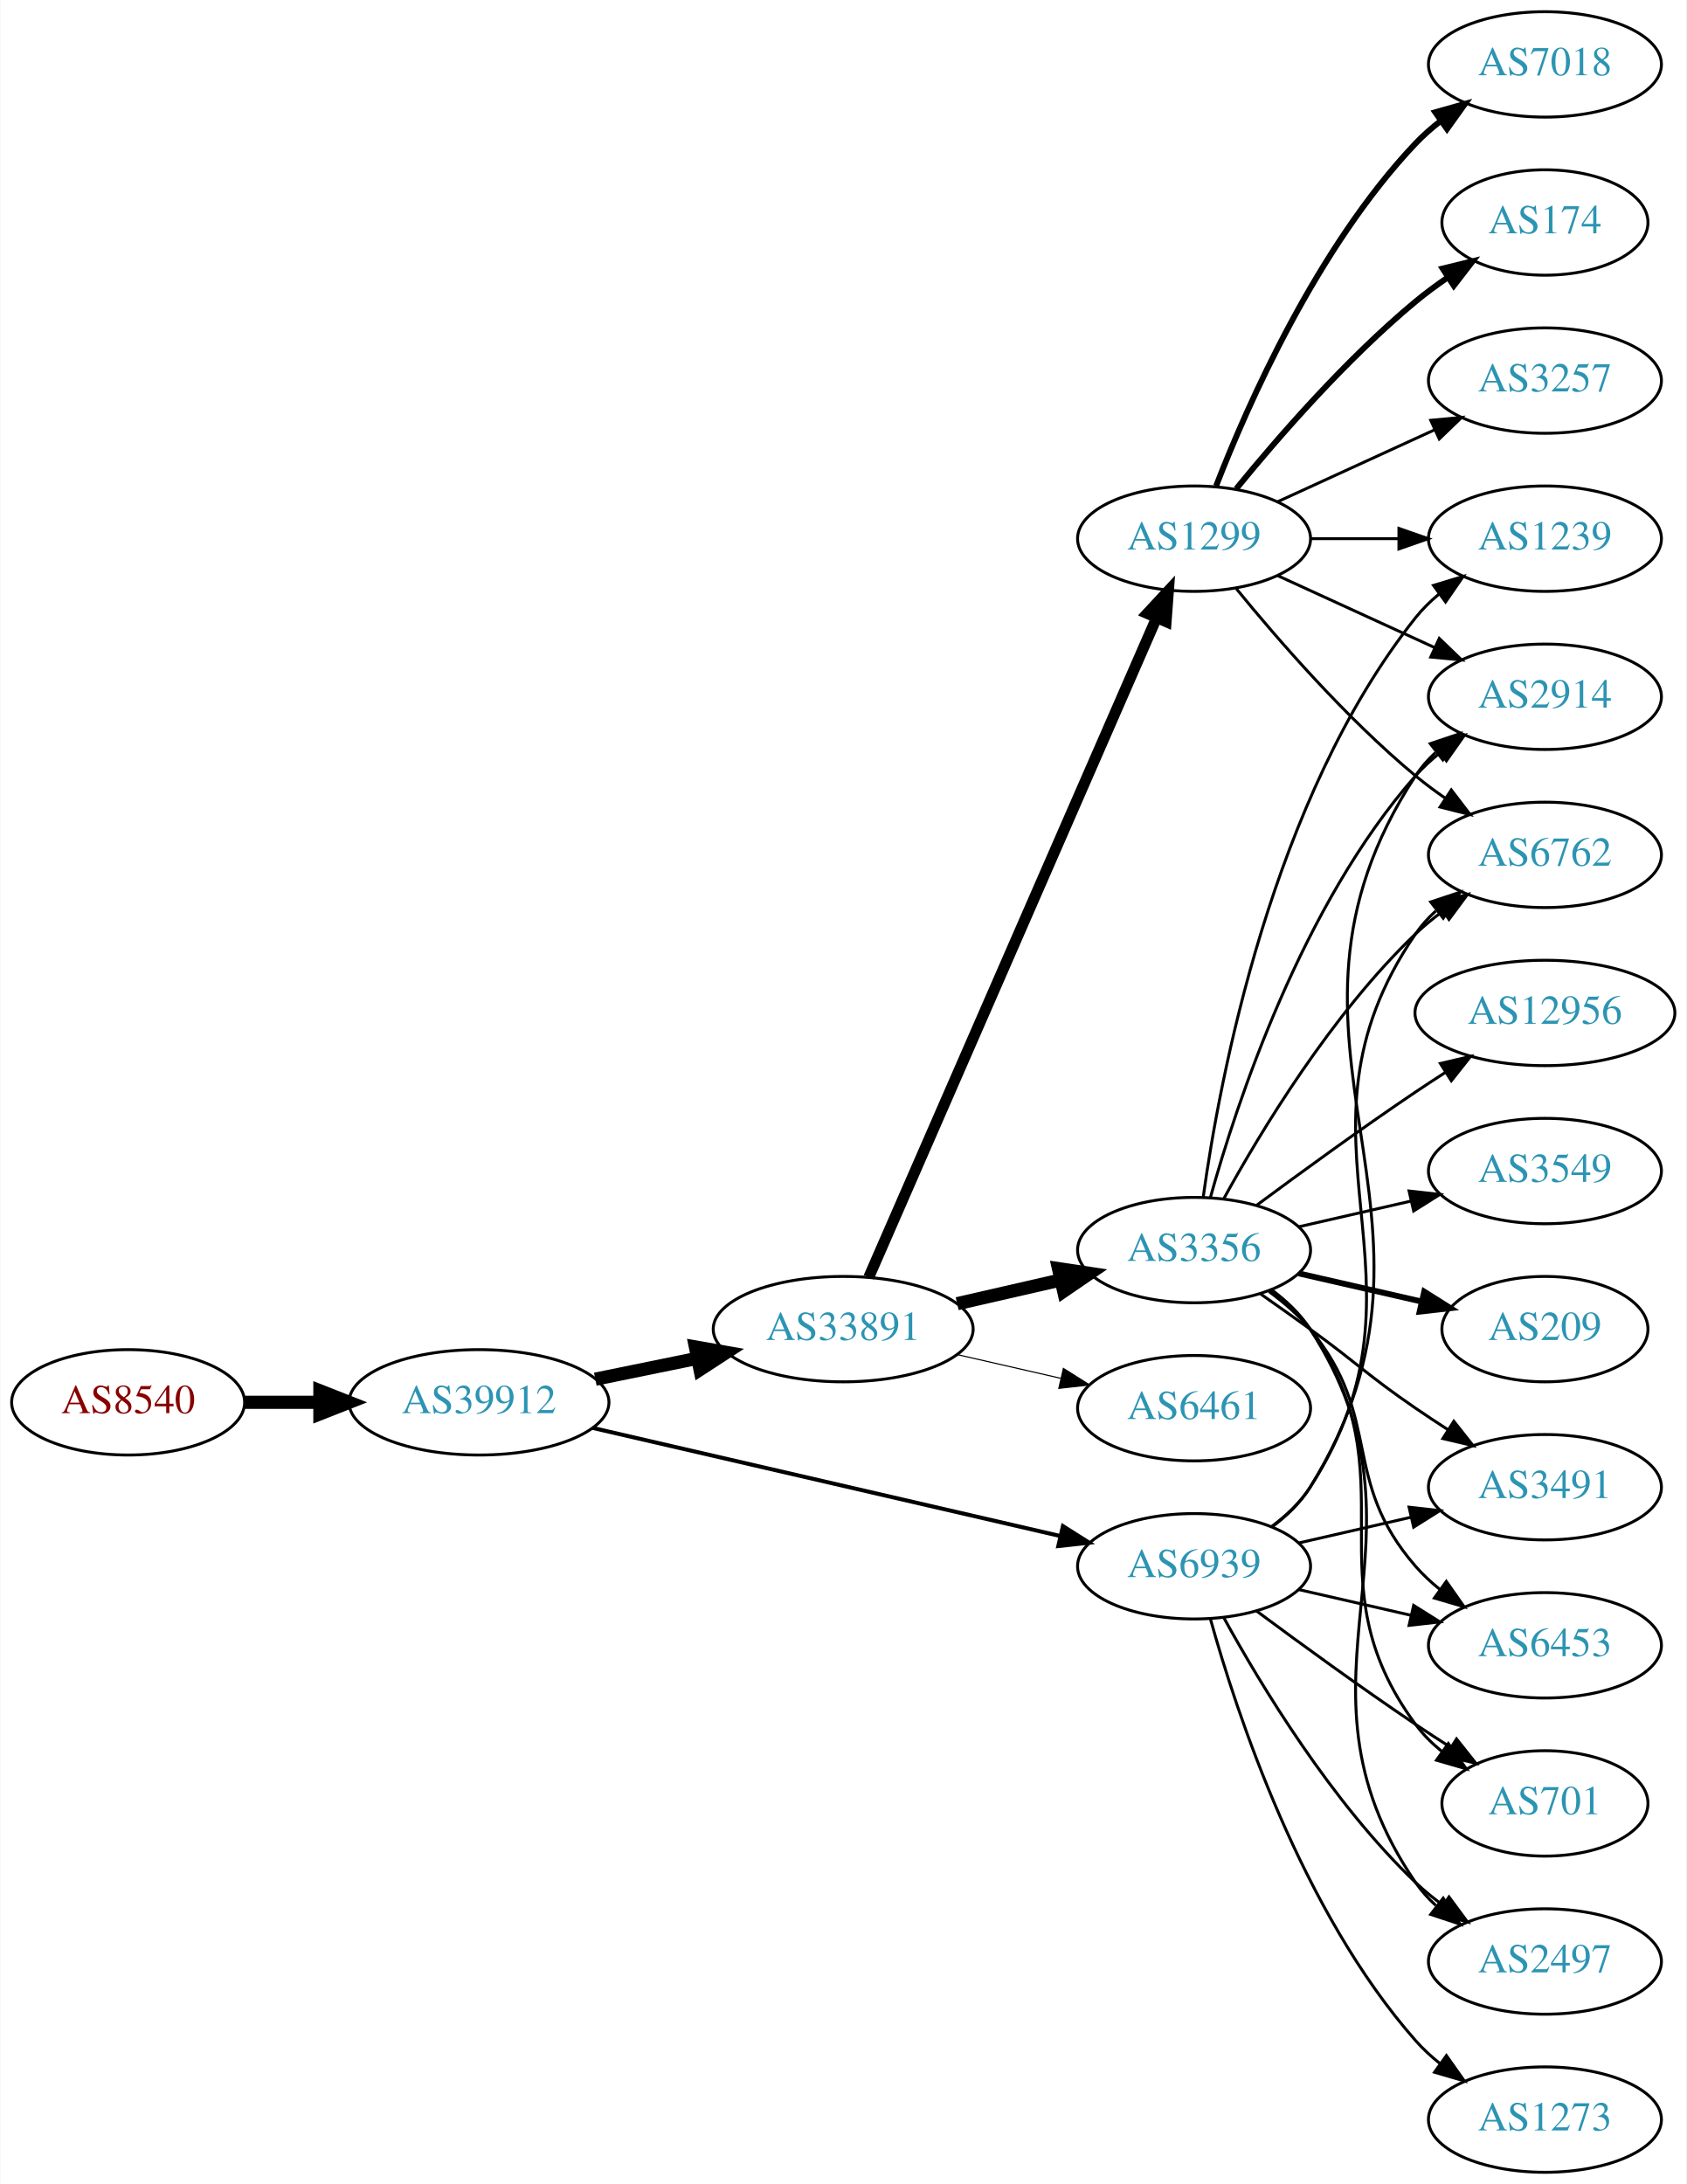
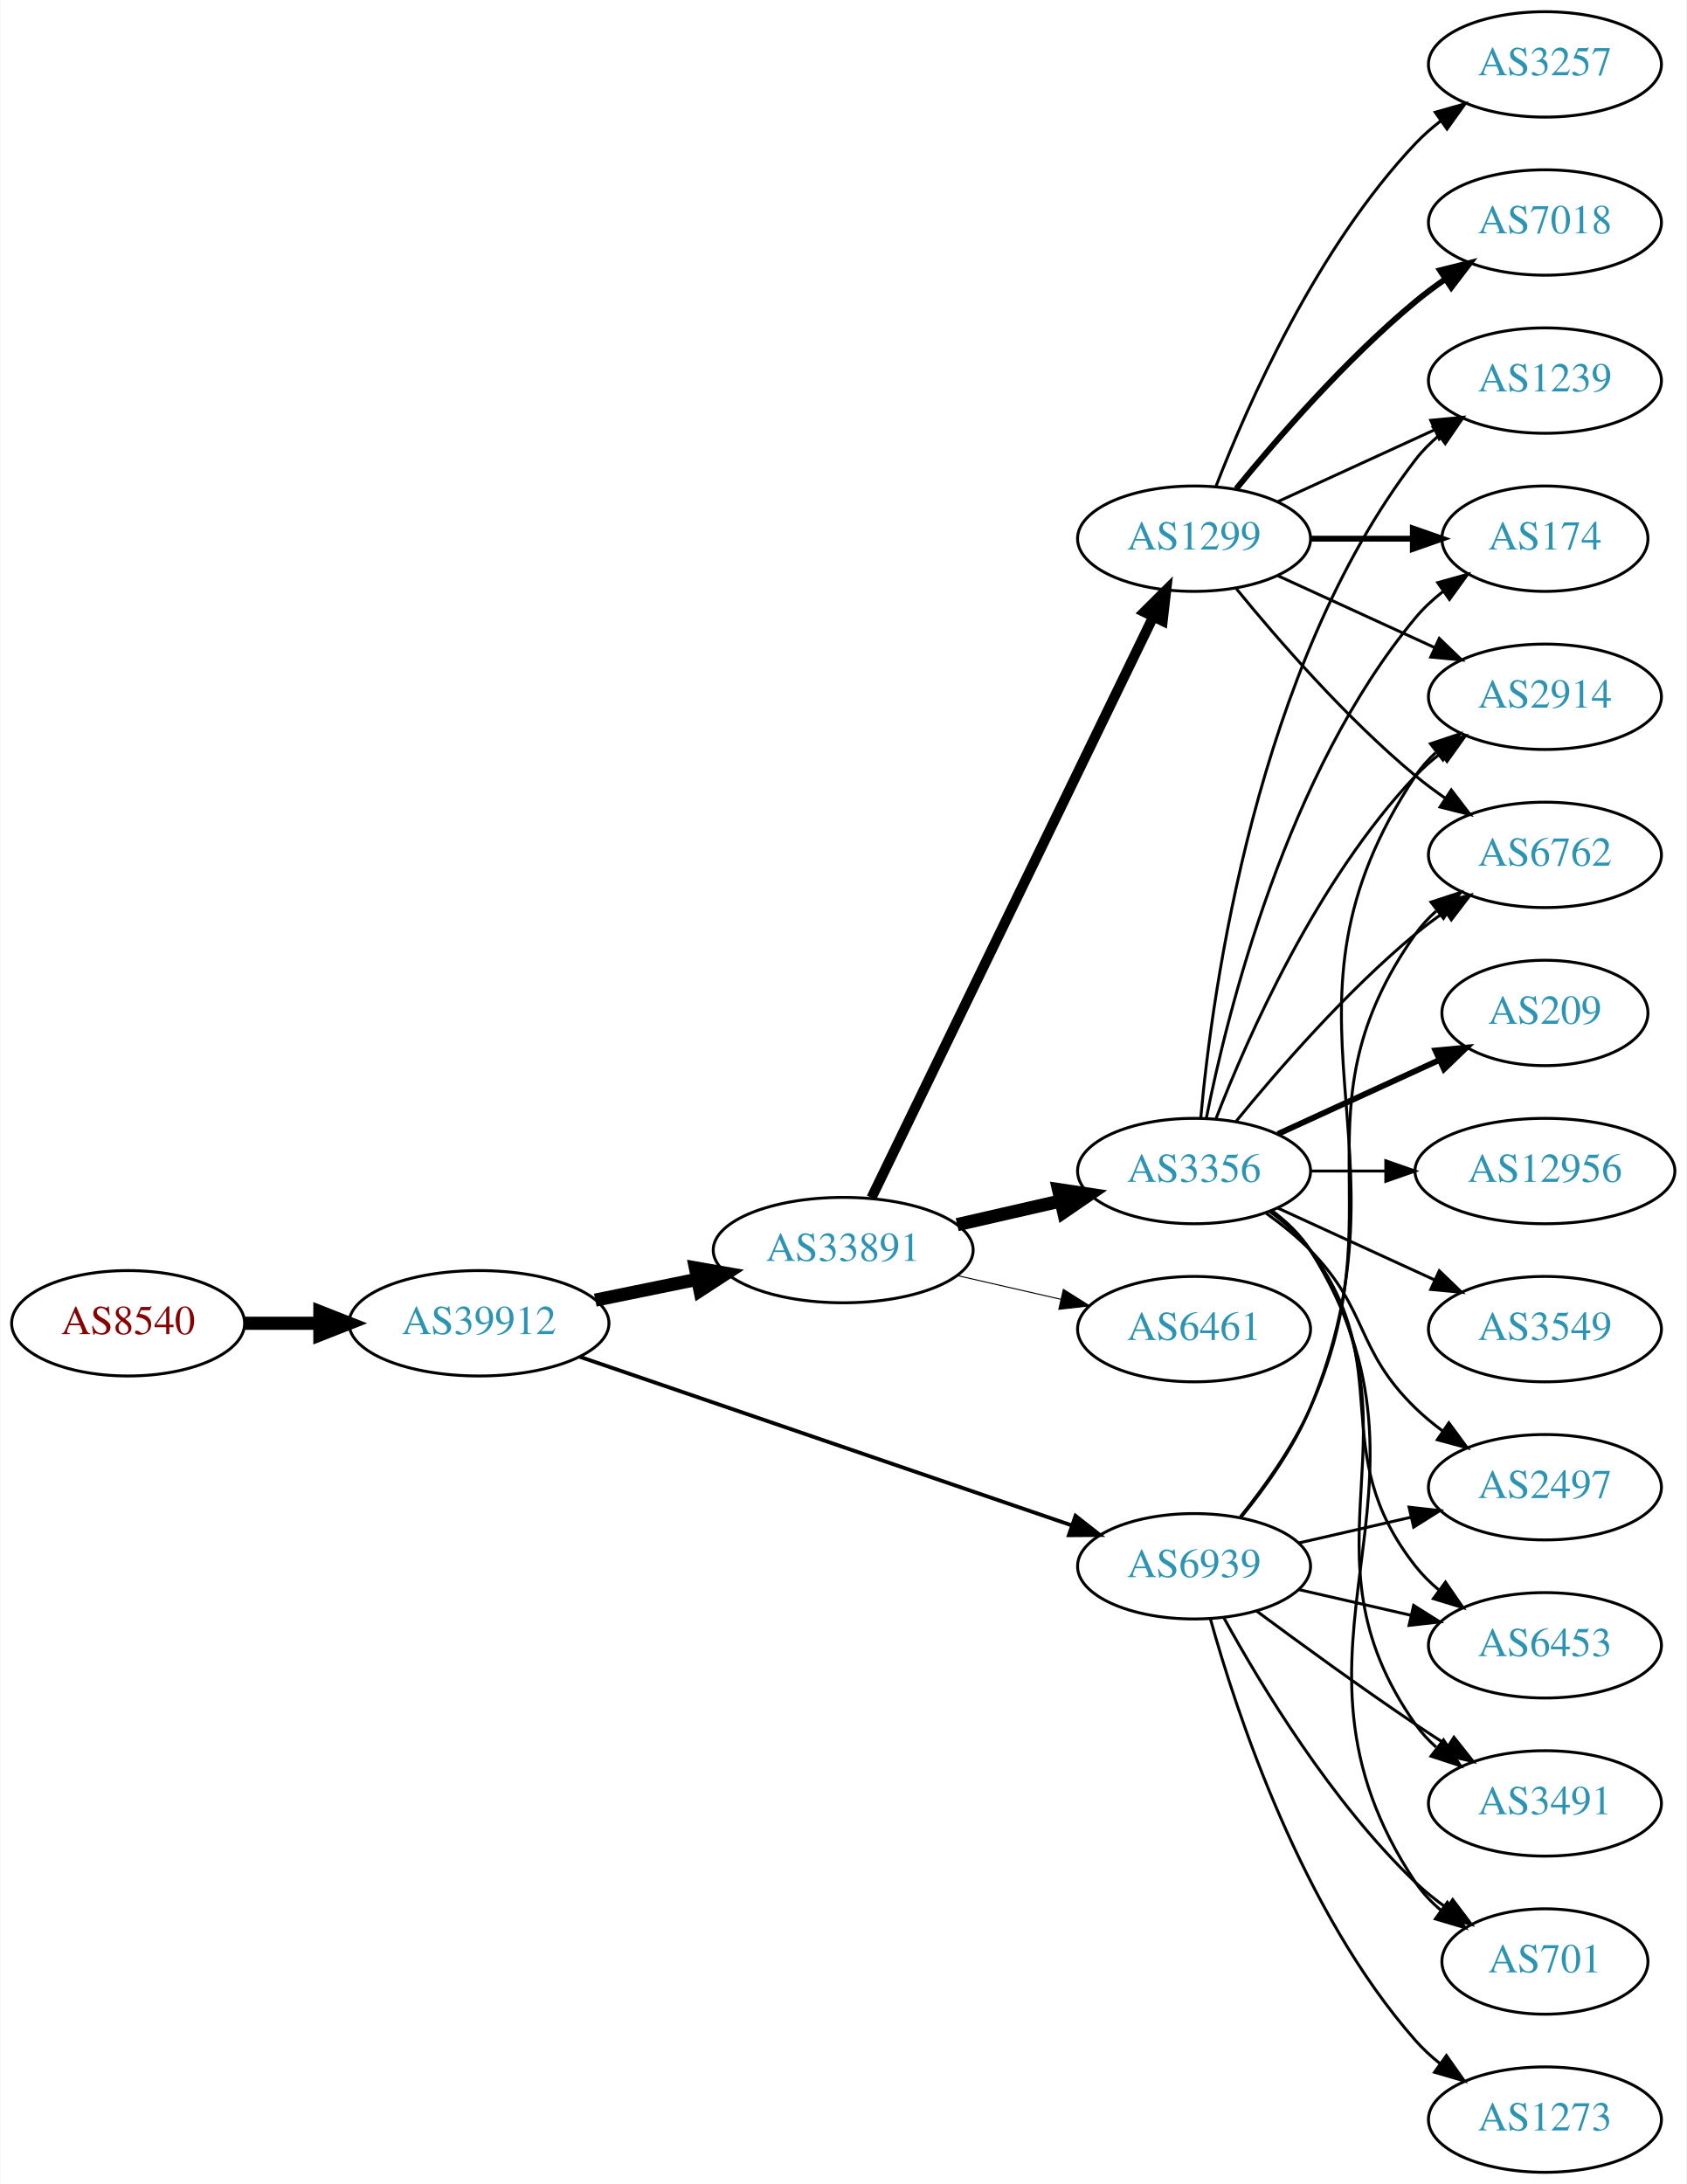
<svg xmlns="http://www.w3.org/2000/svg" xmlns:xlink="http://www.w3.org/1999/xlink" width="576pt" height="746pt" viewBox="0.00 0.00 575.76 746.00">
  <g id="graph0" class="graph" transform="scale(1 1) rotate(0) translate(4 742)">
    <polygon fill="white" stroke="none" points="-4,4 -4,-742 571.762,-742 571.762,4 -4,4" />
    <g id="node1" class="node">
      <g id="a_node1">
        <a xlink:href="/asn/8540" xlink:title="AS8540 ~ AMA netwoRX GmbH [AT]">
-           <ellipse fill="#ffffff" stroke="black" cx="39.647" cy="-263" rx="39.794" ry="18" />
-           <text text-anchor="middle" x="39.647" y="-259.3" font-family="Times,serif" font-size="14.00" fill="#880000">AS8540</text>
+           <ellipse fill="#ffffff" stroke="black" cx="39.647" cy="-290" rx="39.794" ry="18" />
+           <text text-anchor="middle" x="39.647" y="-286.3" font-family="Times,serif" font-size="14.00" fill="#880000">AS8540</text>
        </a>
      </g>
    </g>
    <g id="node2" class="node">
      <g id="a_node2">
        <a xlink:href="/asn/39912" xlink:title="AS39912 ~ oja.at GmbH [AT]">
-           <ellipse fill="#ffffff" stroke="black" cx="159.489" cy="-263" rx="44.393" ry="18" />
-           <text text-anchor="middle" x="159.489" y="-259.3" font-family="Times,serif" font-size="14.00" fill="#2c94b3">AS39912</text>
+           <ellipse fill="#ffffff" stroke="black" cx="159.489" cy="-290" rx="44.393" ry="18" />
+           <text text-anchor="middle" x="159.489" y="-286.3" font-family="Times,serif" font-size="14.00" fill="#2c94b3">AS39912</text>
        </a>
      </g>
    </g>
    <g id="edge1" class="edge">
-       <path fill="none" stroke="black" stroke-width="4.5" d="M79.559,-263C87.662,-263 96.337,-263 104.863,-263" />
-       <polygon fill="black" stroke="black" stroke-width="4.5" points="105.141,-266.938 115.141,-263 105.141,-259.063 105.141,-266.938" />
+       <path fill="none" stroke="black" stroke-width="4.5" d="M79.559,-290C87.662,-290 96.337,-290 104.863,-290" />
+       <polygon fill="black" stroke="black" stroke-width="4.5" points="105.141,-293.938 115.141,-290 105.141,-286.063 105.141,-293.938" />
    </g>
    <g id="node3" class="node">
      <g id="a_node3">
        <a xlink:href="/asn/33891" xlink:title="AS33891 ~ CORE-BACKBONE GMBH GLOBAL NETWORK [DE]">
-           <ellipse fill="#ffffff" stroke="black" cx="283.881" cy="-288" rx="44.393" ry="18" />
-           <text text-anchor="middle" x="283.881" y="-284.3" font-family="Times,serif" font-size="14.00" fill="#2c94b3">AS33891</text>
+           <ellipse fill="#ffffff" stroke="black" cx="283.881" cy="-315" rx="44.393" ry="18" />
+           <text text-anchor="middle" x="283.881" y="-311.3" font-family="Times,serif" font-size="14.00" fill="#2c94b3">AS33891</text>
        </a>
      </g>
    </g>
    <g id="edge2" class="edge">
-       <path fill="none" stroke="black" stroke-width="4.5" d="M199.215,-270.91C210.265,-273.167 222.45,-275.656 234.021,-278.02" />
-       <polygon fill="black" stroke="black" stroke-width="4.5" points="233.402,-281.912 243.987,-280.055 234.978,-274.196 233.402,-281.912" />
+       <path fill="none" stroke="black" stroke-width="4.5" d="M199.215,-297.91C210.265,-300.167 222.45,-302.656 234.021,-305.02" />
+       <polygon fill="black" stroke="black" stroke-width="4.5" points="233.402,-308.912 243.987,-307.055 234.978,-301.196 233.402,-308.912" />
    </g>
    <g id="node4" class="node">
      <g id="a_node4">
        <a xlink:href="/asn/6939" xlink:title="AS6939 ~ Hurricane Electric LLC [US]">
          <ellipse fill="#ffffff" stroke="black" cx="403.724" cy="-207" rx="39.794" ry="18" />
          <text text-anchor="middle" x="403.724" y="-203.3" font-family="Times,serif" font-size="14.00" fill="#2c94b3">AS6939</text>
        </a>
      </g>
    </g>
    <g id="edge3" class="edge">
-       <path fill="none" stroke="black" stroke-width="1.37" d="M198.338,-254.25C241.512,-244.269 312.046,-227.963 357.925,-217.357" />
-       <polygon fill="black" stroke="black" stroke-width="1.37" points="358.934,-220.716 367.889,-215.053 357.357,-213.896 358.934,-220.716" />
+       <path fill="none" stroke="black" stroke-width="1.312" d="M193.916,-278.546C237.78,-263.517 314.715,-237.156 361.95,-220.971" />
+       <polygon fill="black" stroke="black" stroke-width="1.312" points="363.231,-224.232 371.557,-217.679 360.962,-217.61 363.231,-224.232" />
    </g>
    <g id="node5" class="node">
      <g id="a_node5">
        <a xlink:href="/asn/1299" xlink:title="AS1299 ~ Telia Carrier [EU]">
          <ellipse fill="#ffffff" stroke="black" cx="403.724" cy="-558" rx="39.794" ry="18" />
          <text text-anchor="middle" x="403.724" y="-554.3" font-family="Times,serif" font-size="14.00" fill="#2c94b3">AS1299</text>
        </a>
      </g>
    </g>
    <g id="edge4" class="edge">
-       <path fill="none" stroke="black" stroke-width="3.75" d="M292.613,-305.715C312.714,-351.771 366.723,-475.514 390.826,-530.739" />
-       <polygon fill="black" stroke="black" stroke-width="3.75" points="387.755,-532.454 394.963,-540.219 394.171,-529.654 387.755,-532.454" />
+       <path fill="none" stroke="black" stroke-width="3.462" d="M293.546,-332.868C314.027,-375.101 365.514,-481.272 389.74,-531.227" />
+       <polygon fill="black" stroke="black" stroke-width="3.462" points="386.692,-532.963 394.205,-540.433 392.99,-529.908 386.692,-532.963" />
    </g>
    <g id="node6" class="node">
      <g id="a_node6">
        <a xlink:href="/asn/3356" xlink:title="AS3356 ~ LEVEL3 [US]">
-           <ellipse fill="#ffffff" stroke="black" cx="403.724" cy="-315" rx="39.794" ry="18" />
-           <text text-anchor="middle" x="403.724" y="-311.3" font-family="Times,serif" font-size="14.00" fill="#2c94b3">AS3356</text>
+           <ellipse fill="#ffffff" stroke="black" cx="403.724" cy="-342" rx="39.794" ry="18" />
+           <text text-anchor="middle" x="403.724" y="-338.3" font-family="Times,serif" font-size="14.00" fill="#2c94b3">AS3356</text>
        </a>
      </g>
    </g>
    <g id="edge5" class="edge">
-       <path fill="none" stroke="black" stroke-width="4.5" d="M322.816,-296.692C334.057,-299.267 346.469,-302.111 358.092,-304.774" />
-       <polygon fill="black" stroke="black" stroke-width="4.5" points="357.427,-308.661 368.054,-307.057 359.186,-300.985 357.427,-308.661" />
+       <path fill="none" stroke="black" stroke-width="4.5" d="M322.816,-323.692C334.057,-326.267 346.469,-329.111 358.092,-331.774" />
+       <polygon fill="black" stroke="black" stroke-width="4.5" points="357.427,-335.661 368.054,-334.057 359.186,-327.985 357.427,-335.661" />
    </g>
    <g id="node7" class="node">
      <g id="a_node7">
        <a xlink:href="/asn/6461" xlink:title="AS6461 ~ Zayo Bandwidth [US]">
-           <ellipse fill="#ffffff" stroke="black" cx="403.724" cy="-261" rx="39.794" ry="18" />
-           <text text-anchor="middle" x="403.724" y="-257.3" font-family="Times,serif" font-size="14.00" fill="#2c94b3">AS6461</text>
+           <ellipse fill="#ffffff" stroke="black" cx="403.724" cy="-288" rx="39.794" ry="18" />
+           <text text-anchor="middle" x="403.724" y="-284.3" font-family="Times,serif" font-size="14.00" fill="#2c94b3">AS6461</text>
        </a>
      </g>
    </g>
    <g id="edge6" class="edge">
-       <path fill="none" stroke="black" stroke-width="0.375" d="M322.816,-279.308C334.057,-276.733 346.469,-273.889 358.092,-271.226" />
-       <polygon fill="black" stroke="black" stroke-width="0.375" points="359.088,-274.588 368.054,-268.943 357.525,-267.765 359.088,-274.588" />
-     </g>
-     <g id="node12" class="node">
-       <g id="a_node12">
+       <path fill="none" stroke="black" stroke-width="0.346" d="M322.816,-306.308C334.057,-303.733 346.469,-300.889 358.092,-298.226" />
+       <polygon fill="black" stroke="black" stroke-width="0.346" points="359.088,-301.588 368.054,-295.943 357.525,-294.765 359.088,-301.588" />
+     </g>
+     <g id="node8" class="node">
+       <g id="a_node8">
+         <a xlink:href="/asn/2914" xlink:title="AS2914 ~ NTT America, Inc. [US]">
+           <ellipse fill="#ffffff" stroke="black" cx="523.566" cy="-504" rx="39.794" ry="18" />
+           <text text-anchor="middle" x="523.566" y="-500.3" font-family="Times,serif" font-size="14.00" fill="#2c94b3">AS2914</text>
+         </a>
+       </g>
+     </g>
+     <g id="edge28" class="edge">
+       <path fill="none" stroke="black" d="M419.807,-223.777C428.055,-233.869 437.717,-247.369 443.37,-261 480.656,-350.899 425.332,-396.056 479.37,-477 481.285,-479.869 483.619,-482.49 486.2,-484.872" />
+       <polygon fill="black" stroke="black" points="484.464,-487.954 494.512,-491.313 488.751,-482.421 484.464,-487.954" />
+     </g>
+     <g id="node13" class="node">
+       <g id="a_node13">
        <a xlink:href="/asn/6762" xlink:title="AS6762 ~ TELECOM ITALIA SPARKLE S.p.A. [IT]">
          <ellipse fill="#ffffff" stroke="black" cx="523.566" cy="-450" rx="39.794" ry="18" />
          <text text-anchor="middle" x="523.566" y="-446.3" font-family="Times,serif" font-size="14.00" fill="#2c94b3">AS6762</text>
        </a>
      </g>
    </g>
-     <g id="edge24" class="edge">
-       <path fill="none" stroke="black" d="M430.16,-220.53C435.21,-224.278 439.989,-228.779 443.37,-234 489.845,-305.778 431.074,-352.434 479.37,-423 481.318,-425.846 483.675,-428.452 486.271,-430.824" />
-       <polygon fill="black" stroke="black" points="484.55,-433.917 494.608,-437.249 488.823,-428.372 484.55,-433.917" />
-     </g>
-     <g id="node13" class="node">
-       <g id="a_node13">
-         <a xlink:href="/asn/2914" xlink:title="AS2914 ~ NTT America, Inc. [US]">
-           <ellipse fill="#ffffff" stroke="black" cx="523.566" cy="-504" rx="39.794" ry="18" />
-           <text text-anchor="middle" x="523.566" y="-500.3" font-family="Times,serif" font-size="14.00" fill="#2c94b3">AS2914</text>
-         </a>
-       </g>
-     </g>
-     <g id="edge25" class="edge">
-       <path fill="none" stroke="black" d="M430.32,-220.428C435.362,-224.181 440.098,-228.71 443.37,-234 500.811,-326.847 419.573,-385.653 479.37,-477 481.259,-479.886 483.575,-482.519 486.144,-484.909" />
-       <polygon fill="black" stroke="black" points="484.395,-487.983 494.437,-491.363 488.695,-482.459 484.395,-487.983" />
+     <g id="edge29" class="edge">
+       <path fill="none" stroke="black" d="M419.535,-223.894C427.693,-234.025 437.354,-247.525 443.37,-261 473.44,-328.349 436.791,-362.775 479.37,-423 481.361,-425.816 483.748,-428.401 486.364,-430.76" />
+       <polygon fill="black" stroke="black" points="484.664,-433.865 494.733,-437.162 488.917,-428.306 484.664,-433.865" />
    </g>
    <g id="node14" class="node">
      <g id="a_node14">
-         <a xlink:href="/asn/701" xlink:title="AS701 ~ UUNET [US]">
-           <ellipse fill="#ffffff" stroke="black" cx="523.566" cy="-126" rx="35.194" ry="18" />
-           <text text-anchor="middle" x="523.566" y="-122.3" font-family="Times,serif" font-size="14.00" fill="#2c94b3">AS701</text>
-         </a>
-       </g>
-     </g>
-     <g id="edge28" class="edge">
-       <path fill="none" stroke="black" d="M425.054,-191.723C439.916,-180.696 460.661,-165.593 479.37,-153 483.188,-150.431 487.238,-147.79 491.268,-145.214" />
-       <polygon fill="black" stroke="black" points="493.372,-148.025 499.962,-139.729 489.637,-142.105 493.372,-148.025" />
-     </g>
-     <g id="node15" class="node">
-       <g id="a_node15">
        <a xlink:href="/asn/2497" xlink:title="AS2497 ~ Internet Initiative Japan Inc. [JP]">
-           <ellipse fill="#ffffff" stroke="black" cx="523.566" cy="-72" rx="39.794" ry="18" />
-           <text text-anchor="middle" x="523.566" y="-68.3" font-family="Times,serif" font-size="14.00" fill="#2c94b3">AS2497</text>
-         </a>
-       </g>
-     </g>
-     <g id="edge23" class="edge">
-       <path fill="none" stroke="black" d="M413.965,-189.287C426.51,-166.439 450.687,-126.389 479.37,-99 482.238,-96.261 485.427,-93.653 488.736,-91.215" />
-       <polygon fill="black" stroke="black" points="490.8,-94.044 497.096,-85.523 486.86,-88.258 490.8,-94.044" />
-     </g>
-     <g id="node17" class="node">
-       <g id="a_node17">
-         <a xlink:href="/asn/3491" xlink:title="AS3491 ~ PCCW Global, Inc. [US]">
          <ellipse fill="#ffffff" stroke="black" cx="523.566" cy="-234" rx="39.794" ry="18" />
-           <text text-anchor="middle" x="523.566" y="-230.3" font-family="Times,serif" font-size="14.00" fill="#2c94b3">AS3491</text>
+           <text text-anchor="middle" x="523.566" y="-230.3" font-family="Times,serif" font-size="14.00" fill="#2c94b3">AS2497</text>
        </a>
      </g>
    </g>
    <g id="edge27" class="edge">
      <path fill="none" stroke="black" d="M439.443,-214.955C451.443,-217.704 465.064,-220.825 477.756,-223.733" />
      <polygon fill="black" stroke="black" points="477.159,-227.187 487.688,-226.009 478.722,-220.364 477.159,-227.187" />
    </g>
-     <g id="node18" class="node">
-       <g id="a_node18">
+     <g id="node17" class="node">
+       <g id="a_node17">
        <a xlink:href="/asn/6453" xlink:title="AS6453 ~ TATA COMMUNICATIONS (AMERICA) INC [US]">
          <ellipse fill="#ffffff" stroke="black" cx="523.566" cy="-180" rx="39.794" ry="18" />
          <text text-anchor="middle" x="523.566" y="-176.3" font-family="Times,serif" font-size="14.00" fill="#2c94b3">AS6453</text>
        </a>
      </g>
    </g>
-     <g id="edge29" class="edge">
+     <g id="edge30" class="edge">
      <path fill="none" stroke="black" d="M439.443,-199.045C451.443,-196.296 465.064,-193.175 477.756,-190.267" />
      <polygon fill="black" stroke="black" points="478.722,-193.636 487.688,-187.991 477.159,-186.813 478.722,-193.636" />
+     </g>
+     <g id="node18" class="node">
+       <g id="a_node18">
+         <a xlink:href="/asn/3491" xlink:title="AS3491 ~ PCCW Global, Inc. [US]">
+           <ellipse fill="#ffffff" stroke="black" cx="523.566" cy="-126" rx="39.794" ry="18" />
+           <text text-anchor="middle" x="523.566" y="-122.3" font-family="Times,serif" font-size="14.00" fill="#2c94b3">AS3491</text>
+         </a>
+       </g>
+     </g>
+     <g id="edge25" class="edge">
+       <path fill="none" stroke="black" d="M425.054,-191.723C439.916,-180.696 460.661,-165.593 479.37,-153 482.919,-150.611 486.67,-148.161 490.418,-145.758" />
+       <polygon fill="black" stroke="black" points="492.486,-148.591 499.067,-140.288 488.744,-142.675 492.486,-148.591" />
+     </g>
+     <g id="node20" class="node">
+       <g id="a_node20">
+         <a xlink:href="/asn/701" xlink:title="AS701 ~ UUNET [US]">
+           <ellipse fill="#ffffff" stroke="black" cx="523.566" cy="-72" rx="35.194" ry="18" />
+           <text text-anchor="middle" x="523.566" y="-68.3" font-family="Times,serif" font-size="14.00" fill="#2c94b3">AS701</text>
+         </a>
+       </g>
+     </g>
+     <g id="edge24" class="edge">
+       <path fill="none" stroke="black" d="M413.965,-189.287C426.51,-166.439 450.687,-126.389 479.37,-99 482.624,-95.893 486.291,-92.954 490.078,-90.24" />
+       <polygon fill="black" stroke="black" points="492.055,-93.128 498.446,-84.678 488.18,-87.299 492.055,-93.128" />
    </g>
    <g id="node21" class="node">
      <g id="a_node21">
        <a xlink:href="/asn/1273" xlink:title="AS1273 ~ Vodafone Group PLC [EU]">
          <ellipse fill="#ffffff" stroke="black" cx="523.566" cy="-18" rx="39.794" ry="18" />
          <text text-anchor="middle" x="523.566" y="-14.3" font-family="Times,serif" font-size="14.00" fill="#2c94b3">AS1273</text>
        </a>
      </g>
    </g>
    <g id="edge26" class="edge">
      <path fill="none" stroke="black" d="M409.297,-189.054C418.202,-157.005 440.487,-89.158 479.37,-45 481.854,-42.179 484.704,-39.551 487.729,-37.129" />
      <polygon fill="black" stroke="black" points="489.915,-39.869 496.019,-31.209 485.847,-34.172 489.915,-39.869" />
    </g>
-     <g id="node8" class="node">
-       <g id="a_node8">
-         <a xlink:href="/asn/174" xlink:title="AS174 ~ Cogent Communications [US]">
-           <ellipse fill="#ffffff" stroke="black" cx="523.566" cy="-666" rx="35.194" ry="18" />
-           <text text-anchor="middle" x="523.566" y="-662.3" font-family="Times,serif" font-size="14.00" fill="#2c94b3">AS174</text>
-         </a>
-       </g>
-     </g>
    <g id="edge7" class="edge">
-       <path fill="none" stroke="black" stroke-width="2" d="M418.143,-575.065C432.257,-592.375 455.672,-619.345 479.37,-639 482.833,-641.872 486.626,-644.669 490.48,-647.308" />
-       <polygon fill="black" stroke="black" stroke-width="2" points="488.623,-650.275 498.913,-652.797 492.442,-644.408 488.623,-650.275" />
+       <path fill="none" stroke="black" d="M432.353,-545.339C448.31,-538.027 468.58,-528.739 485.863,-520.819" />
+       <polygon fill="black" stroke="black" points="487.478,-523.929 495.111,-516.581 484.562,-517.565 487.478,-523.929" />
    </g>
    <g id="node9" class="node">
      <g id="a_node9">
        <a xlink:href="/asn/3257" xlink:title="AS3257 ~ GTT [DE]">
-           <ellipse fill="#ffffff" stroke="black" cx="523.566" cy="-612" rx="39.794" ry="18" />
-           <text text-anchor="middle" x="523.566" y="-608.3" font-family="Times,serif" font-size="14.00" fill="#2c94b3">AS3257</text>
+           <ellipse fill="#ffffff" stroke="black" cx="523.566" cy="-720" rx="39.794" ry="18" />
+           <text text-anchor="middle" x="523.566" y="-716.3" font-family="Times,serif" font-size="14.00" fill="#2c94b3">AS3257</text>
        </a>
      </g>
    </g>
    <g id="edge8" class="edge">
-       <path fill="none" stroke="black" d="M432.353,-570.661C448.31,-577.973 468.58,-587.261 485.863,-595.181" />
-       <polygon fill="black" stroke="black" points="484.562,-598.435 495.111,-599.419 487.478,-592.071 484.562,-598.435" />
+       <path fill="none" stroke="black" d="M411.247,-575.994C421.997,-603.728 445.655,-657.429 479.37,-693 481.956,-695.728 484.874,-698.294 487.942,-700.677" />
+       <polygon fill="black" stroke="black" points="486.096,-703.658 496.29,-706.543 490.12,-697.93 486.096,-703.658" />
    </g>
    <g id="node10" class="node">
      <g id="a_node10">
        <a xlink:href="/asn/7018" xlink:title="AS7018 ~ AT&amp;T Services, Inc. [US]">
-           <ellipse fill="#ffffff" stroke="black" cx="523.566" cy="-720" rx="39.794" ry="18" />
-           <text text-anchor="middle" x="523.566" y="-716.3" font-family="Times,serif" font-size="14.00" fill="#2c94b3">AS7018</text>
+           <ellipse fill="#ffffff" stroke="black" cx="523.566" cy="-666" rx="39.794" ry="18" />
+           <text text-anchor="middle" x="523.566" y="-662.3" font-family="Times,serif" font-size="14.00" fill="#2c94b3">AS7018</text>
        </a>
      </g>
    </g>
    <g id="edge9" class="edge">
-       <path fill="none" stroke="black" stroke-width="2" d="M411.247,-575.994C421.997,-603.728 445.655,-657.429 479.37,-693 481.956,-695.728 484.874,-698.294 487.942,-700.677" />
-       <polygon fill="black" stroke="black" stroke-width="2" points="486.096,-703.658 496.29,-706.543 490.12,-697.93 486.096,-703.658" />
+       <path fill="none" stroke="black" stroke-width="2" d="M418.143,-575.065C432.257,-592.375 455.672,-619.345 479.37,-639 482.587,-641.668 486.087,-644.27 489.658,-646.741" />
+       <polygon fill="black" stroke="black" stroke-width="2" points="487.735,-649.666 498.014,-652.236 491.581,-643.817 487.735,-649.666" />
    </g>
    <g id="node11" class="node">
      <g id="a_node11">
+         <a xlink:href="/asn/174" xlink:title="AS174 ~ Cogent Communications [US]">
+           <ellipse fill="#ffffff" stroke="black" cx="523.566" cy="-558" rx="35.194" ry="18" />
+           <text text-anchor="middle" x="523.566" y="-554.3" font-family="Times,serif" font-size="14.00" fill="#2c94b3">AS174</text>
+         </a>
+       </g>
+     </g>
+     <g id="edge10" class="edge">
+       <path fill="none" stroke="black" stroke-width="2" d="M443.636,-558C454.723,-558 466.883,-558 478.265,-558" />
+       <polygon fill="black" stroke="black" stroke-width="2" points="478.447,-561.5 488.447,-558 478.447,-554.5 478.447,-561.5" />
+     </g>
+     <g id="node12" class="node">
+       <g id="a_node12">
        <a xlink:href="/asn/1239" xlink:title="AS1239 ~ Sprint [US]">
-           <ellipse fill="#ffffff" stroke="black" cx="523.566" cy="-558" rx="39.794" ry="18" />
-           <text text-anchor="middle" x="523.566" y="-554.3" font-family="Times,serif" font-size="14.00" fill="#2c94b3">AS1239</text>
-         </a>
-       </g>
-     </g>
-     <g id="edge10" class="edge">
-       <path fill="none" stroke="black" d="M443.636,-558C453.19,-558 463.539,-558 473.502,-558" />
-       <polygon fill="black" stroke="black" points="473.695,-561.5 483.695,-558 473.694,-554.5 473.695,-561.5" />
+           <ellipse fill="#ffffff" stroke="black" cx="523.566" cy="-612" rx="39.794" ry="18" />
+           <text text-anchor="middle" x="523.566" y="-608.3" font-family="Times,serif" font-size="14.00" fill="#2c94b3">AS1239</text>
+         </a>
+       </g>
    </g>
    <g id="edge11" class="edge">
+       <path fill="none" stroke="black" d="M432.353,-570.661C448.31,-577.973 468.58,-587.261 485.863,-595.181" />
+       <polygon fill="black" stroke="black" points="484.562,-598.435 495.111,-599.419 487.478,-592.071 484.562,-598.435" />
+     </g>
+     <g id="edge12" class="edge">
      <path fill="none" stroke="black" d="M418.143,-540.935C432.257,-523.625 455.672,-496.655 479.37,-477 482.587,-474.332 486.087,-471.73 489.658,-469.259" />
      <polygon fill="black" stroke="black" points="491.581,-472.183 498.014,-463.764 487.735,-466.334 491.581,-472.183" />
    </g>
-     <g id="edge12" class="edge">
-       <path fill="none" stroke="black" d="M432.353,-545.339C448.31,-538.027 468.58,-528.739 485.863,-520.819" />
-       <polygon fill="black" stroke="black" points="487.478,-523.929 495.111,-516.581 484.562,-517.565 487.478,-523.929" />
-     </g>
-     <g id="edge20" class="edge">
-       <path fill="none" stroke="black" d="M406.863,-333.17C412.363,-372.974 430.189,-469.233 479.37,-531 481.711,-533.94 484.466,-536.649 487.432,-539.121" />
-       <polygon fill="black" stroke="black" points="485.497,-542.042 495.638,-545.11 489.624,-536.388 485.497,-542.042" />
-     </g>
-     <g id="edge22" class="edge">
-       <path fill="none" stroke="black" d="M413.965,-332.713C426.51,-355.561 450.687,-395.611 479.37,-423 482.238,-425.739 485.427,-428.347 488.736,-430.785" />
-       <polygon fill="black" stroke="black" points="486.86,-433.742 497.096,-436.477 490.8,-427.956 486.86,-433.742" />
+     <g id="edge15" class="edge">
+       <path fill="none" stroke="black" d="M411.247,-359.994C421.997,-387.728 445.655,-441.429 479.37,-477 481.956,-479.728 484.874,-482.294 487.942,-484.677" />
+       <polygon fill="black" stroke="black" points="486.096,-487.658 496.29,-490.543 490.12,-481.93 486.096,-487.658" />
+     </g>
+     <g id="edge23" class="edge">
+       <path fill="none" stroke="black" d="M407.922,-360.073C415.086,-396.141 435.36,-478.125 479.37,-531 482.107,-534.288 485.352,-537.298 488.815,-540.017" />
+       <polygon fill="black" stroke="black" points="486.95,-542.983 497.156,-545.827 490.952,-537.239 486.95,-542.983" />
+     </g>
+     <g id="edge17" class="edge">
+       <path fill="none" stroke="black" d="M406.008,-360.117C409.906,-403.332 424.923,-514.131 479.37,-585 481.66,-587.981 484.38,-590.716 487.325,-593.205" />
+       <polygon fill="black" stroke="black" points="485.371,-596.113 495.501,-599.218 489.518,-590.473 485.371,-596.113" />
+     </g>
+     <g id="edge18" class="edge">
+       <path fill="none" stroke="black" d="M418.143,-359.065C432.257,-376.375 455.672,-403.345 479.37,-423 482.587,-425.668 486.087,-428.27 489.658,-430.741" />
+       <polygon fill="black" stroke="black" points="487.735,-433.666 498.014,-436.236 491.581,-427.817 487.735,-433.666" />
    </g>
    <g id="edge13" class="edge">
-       <path fill="none" stroke="black" d="M409.297,-332.946C418.202,-364.995 440.487,-432.842 479.37,-477 481.854,-479.821 484.704,-482.449 487.729,-484.871" />
-       <polygon fill="black" stroke="black" points="485.847,-487.828 496.019,-490.791 489.915,-482.131 485.847,-487.828" />
+       <path fill="none" stroke="black" d="M428.318,-327.611C433.574,-323.852 438.906,-319.563 443.37,-315 463.543,-294.383 458.677,-281.094 479.37,-261 482.215,-258.237 485.389,-255.614 488.689,-253.166" />
+       <polygon fill="black" stroke="black" points="490.755,-255.994 497.037,-247.462 486.806,-250.214 490.755,-255.994" />
+     </g>
+     <g id="node15" class="node">
+       <g id="a_node15">
+         <a xlink:href="/asn/3549" xlink:title="AS3549 ~ Level 3 Parent, LLC [US]">
+           <ellipse fill="#ffffff" stroke="black" cx="523.566" cy="-288" rx="39.794" ry="18" />
+           <text text-anchor="middle" x="523.566" y="-284.3" font-family="Times,serif" font-size="14.00" fill="#2c94b3">AS3549</text>
+         </a>
+       </g>
    </g>
    <g id="edge14" class="edge">
-       <path fill="none" stroke="black" d="M429.883,-301.284C434.947,-297.545 439.803,-293.096 443.37,-288 478.984,-237.131 442.467,-202.941 479.37,-153 481.913,-149.559 485.037,-146.455 488.432,-143.682" />
-       <polygon fill="black" stroke="black" points="490.571,-146.456 496.699,-137.814 486.519,-140.748 490.571,-146.456" />
-     </g>
-     <g id="edge15" class="edge">
-       <path fill="none" stroke="black" d="M430.16,-301.47C435.21,-297.722 439.989,-293.221 443.37,-288 489.845,-216.222 431.074,-169.566 479.37,-99 481.318,-96.154 483.675,-93.548 486.271,-91.176" />
-       <polygon fill="black" stroke="black" points="488.823,-93.628 494.608,-84.751 484.55,-88.083 488.823,-93.628" />
+       <path fill="none" stroke="black" d="M432.353,-329.339C448.31,-322.027 468.58,-312.739 485.863,-304.819" />
+       <polygon fill="black" stroke="black" points="487.478,-307.929 495.111,-300.581 484.562,-301.565 487.478,-307.929" />
    </g>
    <g id="node16" class="node">
      <g id="a_node16">
        <a xlink:href="/asn/209" xlink:title="AS209 ~ CenturyLink Communications, LLC [US]">
-           <ellipse fill="#ffffff" stroke="black" cx="523.566" cy="-288" rx="35.194" ry="18" />
-           <text text-anchor="middle" x="523.566" y="-284.3" font-family="Times,serif" font-size="14.00" fill="#2c94b3">AS209</text>
+           <ellipse fill="#ffffff" stroke="black" cx="523.566" cy="-396" rx="35.194" ry="18" />
+           <text text-anchor="middle" x="523.566" y="-392.3" font-family="Times,serif" font-size="14.00" fill="#2c94b3">AS209</text>
        </a>
      </g>
    </g>
    <g id="edge16" class="edge">
-       <path fill="none" stroke="black" stroke-width="2" d="M439.443,-307.045C452.536,-304.045 467.558,-300.604 481.199,-297.478" />
-       <polygon fill="black" stroke="black" stroke-width="2" points="482.34,-300.807 491.306,-295.162 480.777,-293.984 482.34,-300.807" />
-     </g>
-     <g id="edge17" class="edge">
-       <path fill="none" stroke="black" d="M426.481,-299.991C432.015,-296.121 437.934,-291.936 443.37,-288 459.57,-276.271 462.876,-272.311 479.37,-261 482.899,-258.581 486.636,-256.111 490.377,-253.698" />
-       <polygon fill="black" stroke="black" points="492.449,-256.528 499.018,-248.216 488.699,-250.618 492.449,-256.528" />
-     </g>
-     <g id="edge18" class="edge">
-       <path fill="none" stroke="black" d="M429.305,-300.844C434.399,-297.128 439.413,-292.799 443.37,-288 468.435,-257.606 453.536,-236.742 479.37,-207 481.835,-204.162 484.672,-201.523 487.689,-199.094" />
-       <polygon fill="black" stroke="black" points="489.876,-201.833 495.968,-193.164 485.8,-196.142 489.876,-201.833" />
+       <path fill="none" stroke="black" stroke-width="2" d="M432.353,-354.661C448.769,-362.183 469.75,-371.798 487.347,-379.861" />
+       <polygon fill="black" stroke="black" stroke-width="2" points="486.176,-383.174 496.725,-384.158 489.092,-376.811 486.176,-383.174" />
+     </g>
+     <g id="edge19" class="edge">
+       <path fill="none" stroke="black" d="M429.655,-328.118C434.731,-324.389 439.649,-319.984 443.37,-315 473.642,-274.458 448.072,-246.754 479.37,-207 481.695,-204.047 484.439,-201.33 487.398,-198.853" />
+       <polygon fill="black" stroke="black" points="489.591,-201.585 495.595,-192.855 485.457,-195.936 489.591,-201.585" />
+     </g>
+     <g id="edge20" class="edge">
+       <path fill="none" stroke="black" d="M430.043,-328.393C435.099,-324.649 439.91,-320.169 443.37,-315 484.395,-253.706 436.791,-213.225 479.37,-153 481.361,-150.184 483.748,-147.599 486.364,-145.24" />
+       <polygon fill="black" stroke="black" points="488.917,-147.694 494.733,-138.838 484.664,-142.135 488.917,-147.694" />
    </g>
    <g id="node19" class="node">
      <g id="a_node19">
        <a xlink:href="/asn/12956" xlink:title="AS12956 ~ TELXIUS [ES]">
-           <ellipse fill="#ffffff" stroke="black" cx="523.566" cy="-396" rx="44.393" ry="18" />
-           <text text-anchor="middle" x="523.566" y="-392.3" font-family="Times,serif" font-size="14.00" fill="#2c94b3">AS12956</text>
-         </a>
-       </g>
-     </g>
-     <g id="edge19" class="edge">
-       <path fill="none" stroke="black" d="M425.054,-330.277C439.916,-341.304 460.661,-356.407 479.37,-369 482.66,-371.215 486.123,-373.482 489.597,-375.715" />
-       <polygon fill="black" stroke="black" points="487.845,-378.748 498.165,-381.148 491.594,-372.837 487.845,-378.748" />
-     </g>
-     <g id="node20" class="node">
-       <g id="a_node20">
-         <a xlink:href="/asn/3549" xlink:title="AS3549 ~ Level 3 Parent, LLC [US]">
-           <ellipse fill="#ffffff" stroke="black" cx="523.566" cy="-342" rx="39.794" ry="18" />
-           <text text-anchor="middle" x="523.566" y="-338.3" font-family="Times,serif" font-size="14.00" fill="#2c94b3">AS3549</text>
+           <ellipse fill="#ffffff" stroke="black" cx="523.566" cy="-342" rx="44.393" ry="18" />
+           <text text-anchor="middle" x="523.566" y="-338.3" font-family="Times,serif" font-size="14.00" fill="#2c94b3">AS12956</text>
        </a>
      </g>
    </g>
    <g id="edge21" class="edge">
-       <path fill="none" stroke="black" d="M439.443,-322.955C451.443,-325.704 465.064,-328.825 477.756,-331.733" />
-       <polygon fill="black" stroke="black" points="477.159,-335.187 487.688,-334.009 478.722,-328.364 477.159,-335.187" />
+       <path fill="none" stroke="black" d="M443.636,-342C451.739,-342 460.414,-342 468.941,-342" />
+       <polygon fill="black" stroke="black" points="469.218,-345.5 479.218,-342 469.218,-338.5 469.218,-345.5" />
+     </g>
+     <g id="edge22" class="edge">
+       <path fill="none" stroke="black" d="M430.25,-328.528C435.295,-324.777 440.05,-320.26 443.37,-315 495.32,-232.7 425.332,-179.944 479.37,-99 481.746,-95.442 484.766,-92.264 488.102,-89.451" />
+       <polygon fill="black" stroke="black" points="490.24,-92.224 496.306,-83.538 486.147,-86.545 490.24,-92.224" />
    </g>
  </g>
</svg>
